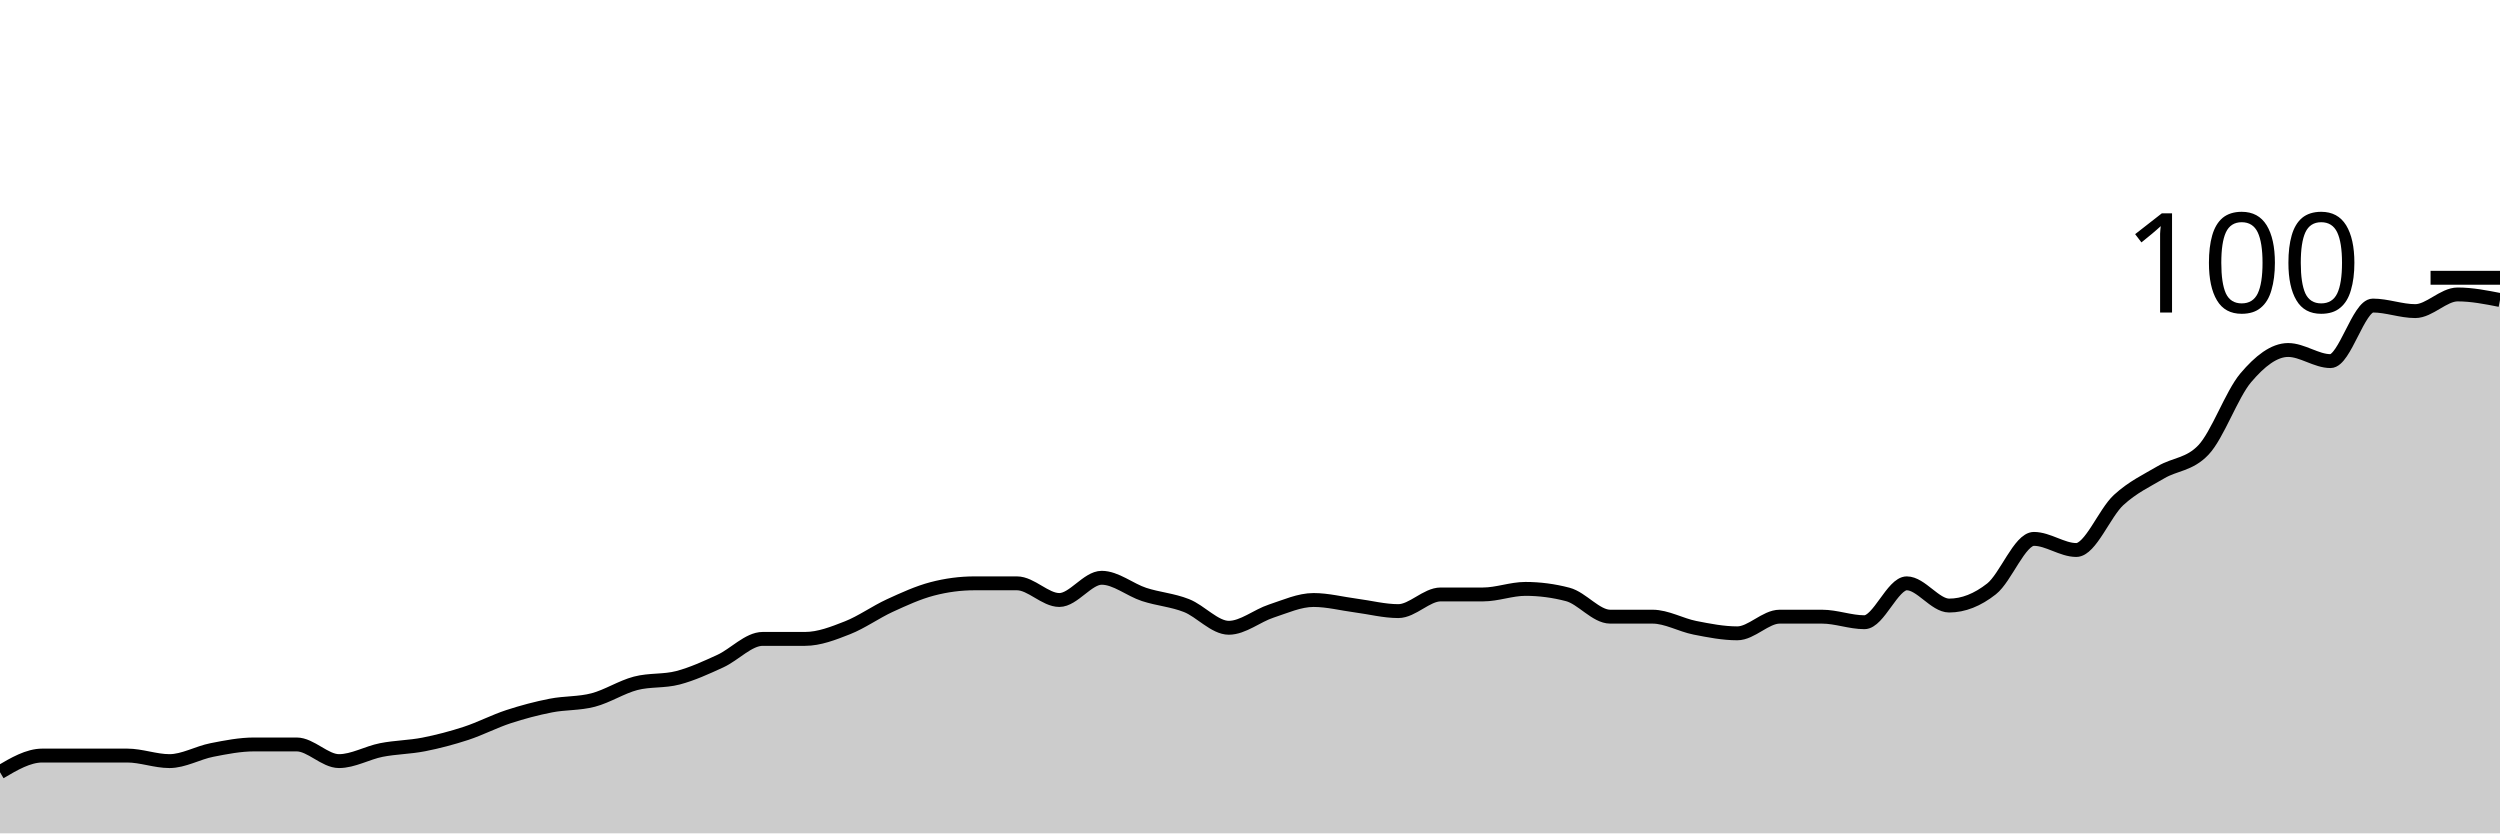
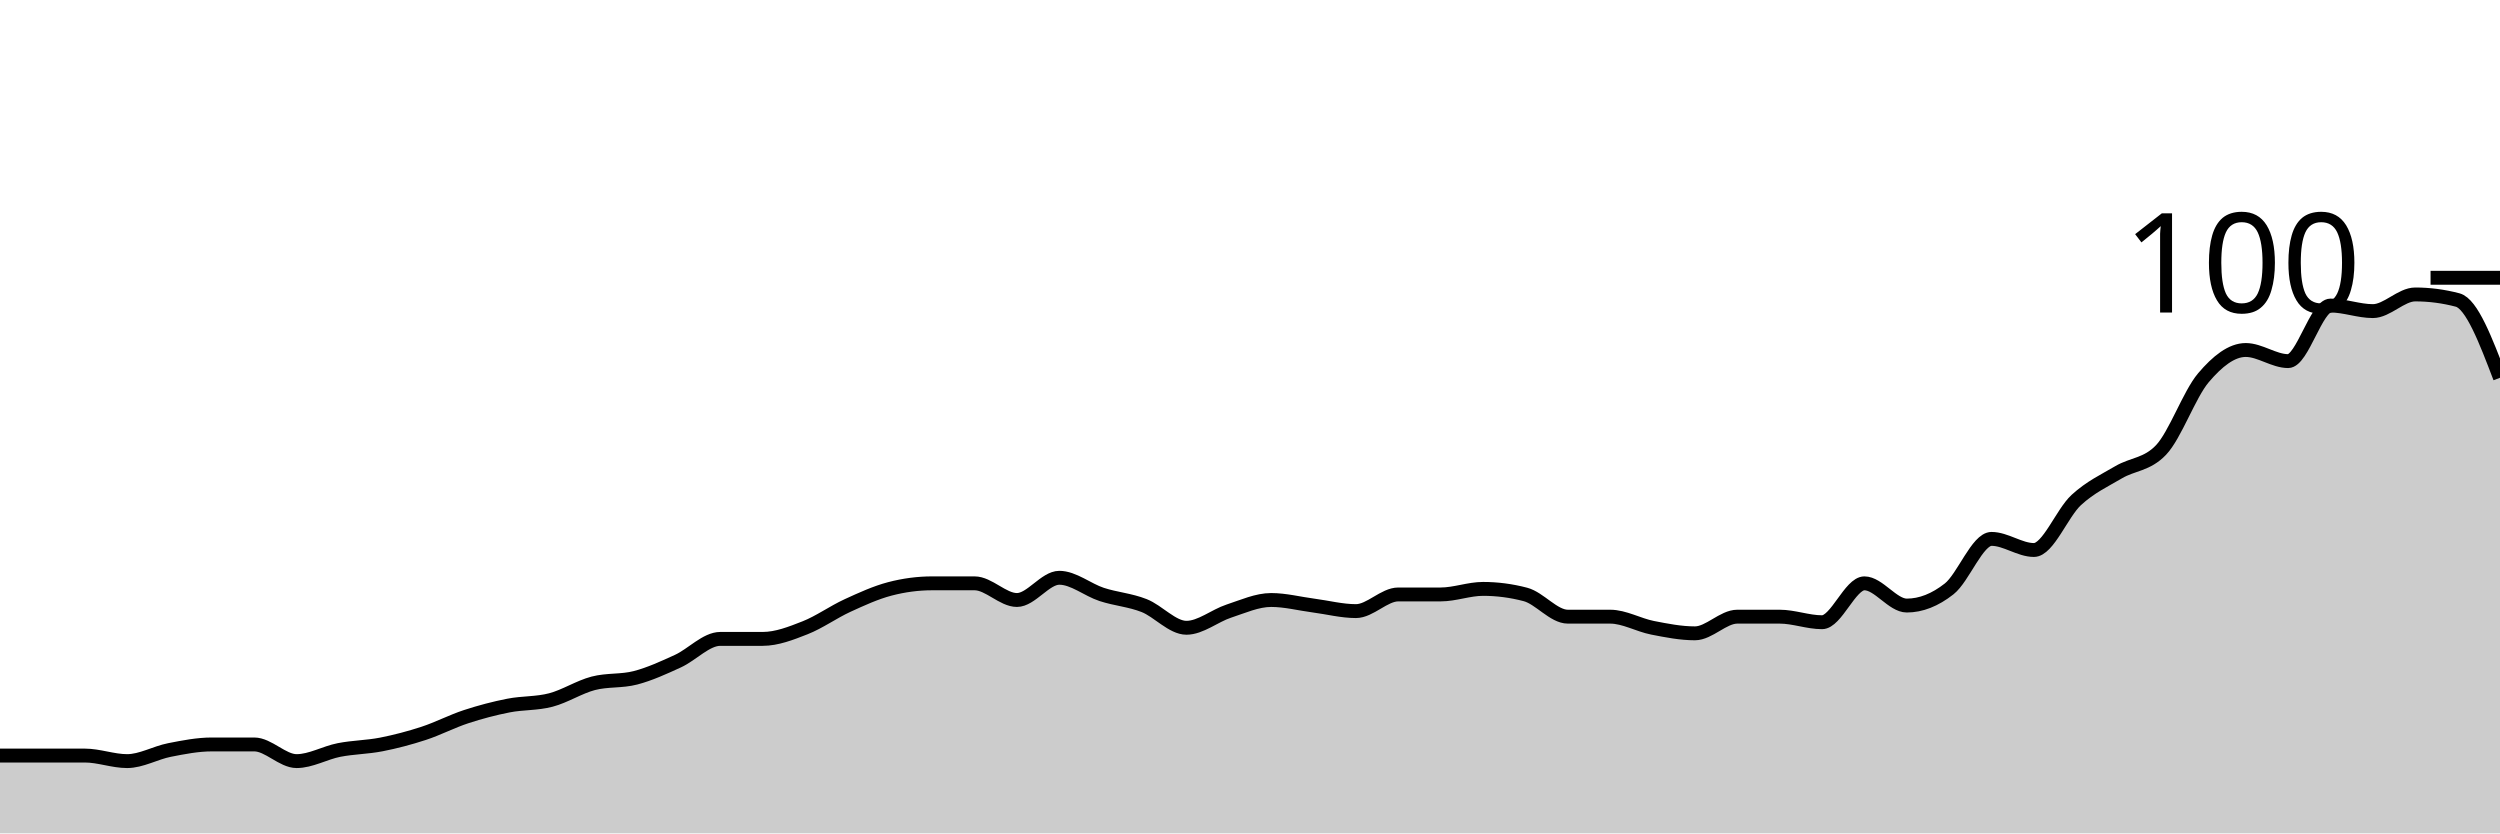
<svg xmlns="http://www.w3.org/2000/svg" viewBox="0 0 180 60">
  <g transform="translate(0,20)">
-     <path class="area" fill="rgba(0, 0, 0, 0.2)" d="M0,35.6C1.017,35,2.034,34.4,3.051,34.4C4.068,34.4,5.085,34.4,6.102,34.4C7.119,34.4,8.136,34.4,9.153,34.4C10.169,34.4,11.186,34.8,12.203,34.8C13.22,34.8,14.237,34.2,15.254,34C16.271,33.8,17.288,33.6,18.305,33.6C19.322,33.6,20.339,33.6,21.356,33.6C22.373,33.6,23.39,34.8,24.407,34.8C25.424,34.8,26.441,34.2,27.458,34C28.475,33.8,29.492,33.8,30.508,33.6C31.525,33.4,32.542,33.133,33.559,32.8C34.576,32.467,35.593,31.933,36.61,31.6C37.627,31.267,38.644,31,39.661,30.8C40.678,30.6,41.695,30.667,42.712,30.4C43.729,30.133,44.746,29.467,45.763,29.2C46.78,28.933,47.797,29.067,48.814,28.8C49.831,28.533,50.847,28.067,51.864,27.6C52.881,27.133,53.898,26,54.915,26C55.932,26,56.949,26,57.966,26C58.983,26,60,25.6,61.017,25.2C62.034,24.8,63.051,24.067,64.068,23.6C65.085,23.133,66.102,22.667,67.119,22.4C68.136,22.133,69.153,22,70.169,22C71.186,22,72.203,22,73.22,22C74.237,22,75.254,23.2,76.271,23.2C77.288,23.2,78.305,21.6,79.322,21.6C80.339,21.6,81.356,22.467,82.373,22.8C83.39,23.133,84.407,23.2,85.424,23.6C86.441,24,87.458,25.2,88.475,25.2C89.492,25.2,90.508,24.333,91.525,24C92.542,23.667,93.559,23.2,94.576,23.2C95.593,23.2,96.61,23.467,97.627,23.6C98.644,23.733,99.661,24,100.678,24C101.695,24,102.712,22.8,103.729,22.8C104.746,22.8,105.763,22.8,106.78,22.8C107.797,22.8,108.814,22.4,109.831,22.4C110.847,22.4,111.864,22.533,112.881,22.8C113.898,23.067,114.915,24.4,115.932,24.4C116.949,24.4,117.966,24.4,118.983,24.4C120,24.4,121.017,25,122.034,25.2C123.051,25.4,124.068,25.6,125.085,25.6C126.102,25.6,127.119,24.4,128.136,24.4C129.153,24.4,130.169,24.4,131.186,24.4C132.203,24.4,133.22,24.8,134.237,24.8C135.254,24.8,136.271,22,137.288,22C138.305,22,139.322,23.6,140.339,23.6C141.356,23.6,142.373,23.2,143.39,22.4C144.407,21.6,145.424,18.8,146.441,18.8C147.458,18.8,148.475,19.6,149.492,19.6C150.508,19.6,151.525,16.933,152.542,16C153.559,15.067,154.576,14.6,155.593,14C156.61,13.4,157.627,13.467,158.644,12.4C159.661,11.333,160.678,8.4,161.695,7.2C162.712,6,163.729,5.2,164.746,5.2C165.763,5.2,166.78,6,167.797,6C168.814,6,169.831,2,170.847,2C171.864,2,172.881,2.4,173.898,2.4C174.915,2.4,175.932,1.2,176.949,1.2C177.966,1.2,178.983,1.4,180,1.6L180,40C178.983,40,177.966,40,176.949,40C175.932,40,174.915,40,173.898,40C172.881,40,171.864,40,170.847,40C169.831,40,168.814,40,167.797,40C166.78,40,165.763,40,164.746,40C163.729,40,162.712,40,161.695,40C160.678,40,159.661,40,158.644,40C157.627,40,156.61,40,155.593,40C154.576,40,153.559,40,152.542,40C151.525,40,150.508,40,149.492,40C148.475,40,147.458,40,146.441,40C145.424,40,144.407,40,143.39,40C142.373,40,141.356,40,140.339,40C139.322,40,138.305,40,137.288,40C136.271,40,135.254,40,134.237,40C133.22,40,132.203,40,131.186,40C130.169,40,129.153,40,128.136,40C127.119,40,126.102,40,125.085,40C124.068,40,123.051,40,122.034,40C121.017,40,120,40,118.983,40C117.966,40,116.949,40,115.932,40C114.915,40,113.898,40,112.881,40C111.864,40,110.847,40,109.831,40C108.814,40,107.797,40,106.78,40C105.763,40,104.746,40,103.729,40C102.712,40,101.695,40,100.678,40C99.661,40,98.644,40,97.627,40C96.61,40,95.593,40,94.576,40C93.559,40,92.542,40,91.525,40C90.508,40,89.492,40,88.475,40C87.458,40,86.441,40,85.424,40C84.407,40,83.39,40,82.373,40C81.356,40,80.339,40,79.322,40C78.305,40,77.288,40,76.271,40C75.254,40,74.237,40,73.22,40C72.203,40,71.186,40,70.169,40C69.153,40,68.136,40,67.119,40C66.102,40,65.085,40,64.068,40C63.051,40,62.034,40,61.017,40C60,40,58.983,40,57.966,40C56.949,40,55.932,40,54.915,40C53.898,40,52.881,40,51.864,40C50.847,40,49.831,40,48.814,40C47.797,40,46.78,40,45.763,40C44.746,40,43.729,40,42.712,40C41.695,40,40.678,40,39.661,40C38.644,40,37.627,40,36.61,40C35.593,40,34.576,40,33.559,40C32.542,40,31.525,40,30.508,40C29.492,40,28.475,40,27.458,40C26.441,40,25.424,40,24.407,40C23.39,40,22.373,40,21.356,40C20.339,40,19.322,40,18.305,40C17.288,40,16.271,40,15.254,40C14.237,40,13.22,40,12.203,40C11.186,40,10.169,40,9.153,40C8.136,40,7.119,40,6.102,40C5.085,40,4.068,40,3.051,40C2.034,40,1.017,40,0,40Z" />
-     <path class="line" stroke="black" fill="none" d="M0,35.6C1.017,35,2.034,34.4,3.051,34.4C4.068,34.4,5.085,34.4,6.102,34.4C7.119,34.4,8.136,34.4,9.153,34.4C10.169,34.4,11.186,34.8,12.203,34.8C13.22,34.8,14.237,34.2,15.254,34C16.271,33.8,17.288,33.6,18.305,33.6C19.322,33.6,20.339,33.6,21.356,33.6C22.373,33.6,23.39,34.8,24.407,34.8C25.424,34.8,26.441,34.2,27.458,34C28.475,33.8,29.492,33.8,30.508,33.6C31.525,33.4,32.542,33.133,33.559,32.8C34.576,32.467,35.593,31.933,36.61,31.6C37.627,31.267,38.644,31,39.661,30.8C40.678,30.6,41.695,30.667,42.712,30.4C43.729,30.133,44.746,29.467,45.763,29.2C46.78,28.933,47.797,29.067,48.814,28.8C49.831,28.533,50.847,28.067,51.864,27.6C52.881,27.133,53.898,26,54.915,26C55.932,26,56.949,26,57.966,26C58.983,26,60,25.6,61.017,25.2C62.034,24.8,63.051,24.067,64.068,23.6C65.085,23.133,66.102,22.667,67.119,22.4C68.136,22.133,69.153,22,70.169,22C71.186,22,72.203,22,73.22,22C74.237,22,75.254,23.2,76.271,23.2C77.288,23.2,78.305,21.6,79.322,21.6C80.339,21.6,81.356,22.467,82.373,22.8C83.39,23.133,84.407,23.2,85.424,23.6C86.441,24,87.458,25.2,88.475,25.2C89.492,25.2,90.508,24.333,91.525,24C92.542,23.667,93.559,23.2,94.576,23.2C95.593,23.2,96.61,23.467,97.627,23.6C98.644,23.733,99.661,24,100.678,24C101.695,24,102.712,22.8,103.729,22.8C104.746,22.8,105.763,22.8,106.78,22.8C107.797,22.8,108.814,22.4,109.831,22.4C110.847,22.4,111.864,22.533,112.881,22.8C113.898,23.067,114.915,24.4,115.932,24.4C116.949,24.4,117.966,24.4,118.983,24.4C120,24.4,121.017,25,122.034,25.2C123.051,25.4,124.068,25.6,125.085,25.6C126.102,25.6,127.119,24.4,128.136,24.4C129.153,24.4,130.169,24.4,131.186,24.4C132.203,24.4,133.22,24.8,134.237,24.8C135.254,24.8,136.271,22,137.288,22C138.305,22,139.322,23.6,140.339,23.6C141.356,23.6,142.373,23.2,143.39,22.4C144.407,21.6,145.424,18.8,146.441,18.8C147.458,18.8,148.475,19.6,149.492,19.6C150.508,19.6,151.525,16.933,152.542,16C153.559,15.067,154.576,14.6,155.593,14C156.61,13.4,157.627,13.467,158.644,12.4C159.661,11.333,160.678,8.4,161.695,7.2C162.712,6,163.729,5.2,164.746,5.2C165.763,5.2,166.78,6,167.797,6C168.814,6,169.831,2,170.847,2C171.864,2,172.881,2.4,173.898,2.4C174.915,2.4,175.932,1.2,176.949,1.2C177.966,1.2,178.983,1.4,180,1.6" />
+     <path class="area" fill="rgba(0, 0, 0, 0.2)" d="M0,34.4C1.017,34.4,2.034,34.4,3.051,34.4C4.068,34.4,5.085,34.4,6.102,34.4C7.119,34.4,8.136,34.8,9.153,34.8C10.169,34.8,11.186,34.2,12.203,34C13.22,33.8,14.237,33.6,15.254,33.6C16.271,33.6,17.288,33.6,18.305,33.6C19.322,33.6,20.339,34.8,21.356,34.8C22.373,34.8,23.39,34.2,24.407,34C25.424,33.8,26.441,33.8,27.458,33.6C28.475,33.4,29.492,33.133,30.508,32.8C31.525,32.467,32.542,31.933,33.559,31.6C34.576,31.267,35.593,31,36.61,30.8C37.627,30.6,38.644,30.667,39.661,30.4C40.678,30.133,41.695,29.467,42.712,29.2C43.729,28.933,44.746,29.067,45.763,28.8C46.78,28.533,47.797,28.067,48.814,27.6C49.831,27.133,50.847,26,51.864,26C52.881,26,53.898,26,54.915,26C55.932,26,56.949,25.6,57.966,25.2C58.983,24.8,60,24.067,61.017,23.6C62.034,23.133,63.051,22.667,64.068,22.4C65.085,22.133,66.102,22,67.119,22C68.136,22,69.153,22,70.169,22C71.186,22,72.203,23.2,73.22,23.2C74.237,23.2,75.254,21.6,76.271,21.6C77.288,21.6,78.305,22.467,79.322,22.8C80.339,23.133,81.356,23.2,82.373,23.6C83.39,24,84.407,25.2,85.424,25.2C86.441,25.2,87.458,24.333,88.475,24C89.492,23.667,90.508,23.2,91.525,23.2C92.542,23.2,93.559,23.467,94.576,23.6C95.593,23.733,96.61,24,97.627,24C98.644,24,99.661,22.8,100.678,22.8C101.695,22.8,102.712,22.8,103.729,22.8C104.746,22.8,105.763,22.4,106.78,22.4C107.797,22.4,108.814,22.533,109.831,22.8C110.847,23.067,111.864,24.4,112.881,24.4C113.898,24.4,114.915,24.4,115.932,24.4C116.949,24.4,117.966,25,118.983,25.2C120,25.4,121.017,25.6,122.034,25.6C123.051,25.6,124.068,24.4,125.085,24.4C126.102,24.4,127.119,24.4,128.136,24.4C129.153,24.4,130.169,24.8,131.186,24.8C132.203,24.8,133.22,22,134.237,22C135.254,22,136.271,23.6,137.288,23.6C138.305,23.6,139.322,23.2,140.339,22.4C141.356,21.6,142.373,18.8,143.39,18.8C144.407,18.8,145.424,19.6,146.441,19.6C147.458,19.6,148.475,16.933,149.492,16C150.508,15.067,151.525,14.6,152.542,14C153.559,13.4,154.576,13.467,155.593,12.4C156.61,11.333,157.627,8.4,158.644,7.2C159.661,6,160.678,5.2,161.695,5.2C162.712,5.2,163.729,6,164.746,6C165.763,6,166.78,2,167.797,2C168.814,2,169.831,2.4,170.847,2.4C171.864,2.4,172.881,1.2,173.898,1.2C174.915,1.2,175.932,1.333,176.949,1.6C177.966,1.867,178.983,4.533,180,7.2L180,40C178.983,40,177.966,40,176.949,40C175.932,40,174.915,40,173.898,40C172.881,40,171.864,40,170.847,40C169.831,40,168.814,40,167.797,40C166.78,40,165.763,40,164.746,40C163.729,40,162.712,40,161.695,40C160.678,40,159.661,40,158.644,40C157.627,40,156.61,40,155.593,40C154.576,40,153.559,40,152.542,40C151.525,40,150.508,40,149.492,40C148.475,40,147.458,40,146.441,40C145.424,40,144.407,40,143.39,40C142.373,40,141.356,40,140.339,40C139.322,40,138.305,40,137.288,40C136.271,40,135.254,40,134.237,40C133.22,40,132.203,40,131.186,40C130.169,40,129.153,40,128.136,40C127.119,40,126.102,40,125.085,40C124.068,40,123.051,40,122.034,40C121.017,40,120,40,118.983,40C117.966,40,116.949,40,115.932,40C114.915,40,113.898,40,112.881,40C111.864,40,110.847,40,109.831,40C108.814,40,107.797,40,106.78,40C105.763,40,104.746,40,103.729,40C102.712,40,101.695,40,100.678,40C99.661,40,98.644,40,97.627,40C96.61,40,95.593,40,94.576,40C93.559,40,92.542,40,91.525,40C90.508,40,89.492,40,88.475,40C87.458,40,86.441,40,85.424,40C84.407,40,83.39,40,82.373,40C81.356,40,80.339,40,79.322,40C78.305,40,77.288,40,76.271,40C75.254,40,74.237,40,73.22,40C72.203,40,71.186,40,70.169,40C69.153,40,68.136,40,67.119,40C66.102,40,65.085,40,64.068,40C63.051,40,62.034,40,61.017,40C60,40,58.983,40,57.966,40C56.949,40,55.932,40,54.915,40C53.898,40,52.881,40,51.864,40C50.847,40,49.831,40,48.814,40C47.797,40,46.78,40,45.763,40C44.746,40,43.729,40,42.712,40C41.695,40,40.678,40,39.661,40C38.644,40,37.627,40,36.61,40C35.593,40,34.576,40,33.559,40C32.542,40,31.525,40,30.508,40C29.492,40,28.475,40,27.458,40C26.441,40,25.424,40,24.407,40C23.39,40,22.373,40,21.356,40C20.339,40,19.322,40,18.305,40C17.288,40,16.271,40,15.254,40C14.237,40,13.22,40,12.203,40C11.186,40,10.169,40,9.153,40C8.136,40,7.119,40,6.102,40C5.085,40,4.068,40,3.051,40C2.034,40,1.017,40,0,40Z" />
+     <path class="line" stroke="black" fill="none" d="M0,34.4C1.017,34.4,2.034,34.4,3.051,34.4C4.068,34.4,5.085,34.4,6.102,34.4C7.119,34.4,8.136,34.8,9.153,34.8C10.169,34.8,11.186,34.2,12.203,34C13.22,33.8,14.237,33.6,15.254,33.6C16.271,33.6,17.288,33.6,18.305,33.6C19.322,33.6,20.339,34.8,21.356,34.8C22.373,34.8,23.39,34.2,24.407,34C25.424,33.8,26.441,33.8,27.458,33.6C28.475,33.4,29.492,33.133,30.508,32.8C31.525,32.467,32.542,31.933,33.559,31.6C34.576,31.267,35.593,31,36.61,30.8C37.627,30.6,38.644,30.667,39.661,30.4C40.678,30.133,41.695,29.467,42.712,29.2C43.729,28.933,44.746,29.067,45.763,28.8C46.78,28.533,47.797,28.067,48.814,27.6C49.831,27.133,50.847,26,51.864,26C52.881,26,53.898,26,54.915,26C55.932,26,56.949,25.6,57.966,25.2C58.983,24.8,60,24.067,61.017,23.6C62.034,23.133,63.051,22.667,64.068,22.4C65.085,22.133,66.102,22,67.119,22C68.136,22,69.153,22,70.169,22C71.186,22,72.203,23.2,73.22,23.2C74.237,23.2,75.254,21.6,76.271,21.6C77.288,21.6,78.305,22.467,79.322,22.8C80.339,23.133,81.356,23.2,82.373,23.6C83.39,24,84.407,25.2,85.424,25.2C86.441,25.2,87.458,24.333,88.475,24C89.492,23.667,90.508,23.2,91.525,23.2C92.542,23.2,93.559,23.467,94.576,23.6C95.593,23.733,96.61,24,97.627,24C98.644,24,99.661,22.8,100.678,22.8C101.695,22.8,102.712,22.8,103.729,22.8C104.746,22.8,105.763,22.4,106.78,22.4C107.797,22.4,108.814,22.533,109.831,22.8C110.847,23.067,111.864,24.4,112.881,24.4C113.898,24.4,114.915,24.4,115.932,24.4C116.949,24.4,117.966,25,118.983,25.2C120,25.4,121.017,25.6,122.034,25.6C123.051,25.6,124.068,24.4,125.085,24.4C126.102,24.4,127.119,24.4,128.136,24.4C129.153,24.4,130.169,24.8,131.186,24.8C132.203,24.8,133.22,22,134.237,22C135.254,22,136.271,23.6,137.288,23.6C138.305,23.6,139.322,23.2,140.339,22.4C141.356,21.6,142.373,18.8,143.39,18.8C144.407,18.8,145.424,19.6,146.441,19.6C147.458,19.6,148.475,16.933,149.492,16C150.508,15.067,151.525,14.6,152.542,14C153.559,13.4,154.576,13.467,155.593,12.4C156.61,11.333,157.627,8.4,158.644,7.2C159.661,6,160.678,5.2,161.695,5.2C162.712,5.2,163.729,6,164.746,6C165.763,6,166.78,2,167.797,2C168.814,2,169.831,2.4,170.847,2.4C171.864,2.4,172.881,1.2,173.898,1.2C174.915,1.2,175.932,1.333,176.949,1.6C177.966,1.867,178.983,4.533,180,7.2" />
    <path class="axis-ceiling" stroke-width="1" stroke="black" fill="none" d="M175,0L180,0" />
    <text class="axis-ceiling-label" font-family="sans-serif" text-anchor="end" font-size="10px" x="170" y="2.5">100</text>
  </g>
</svg>
